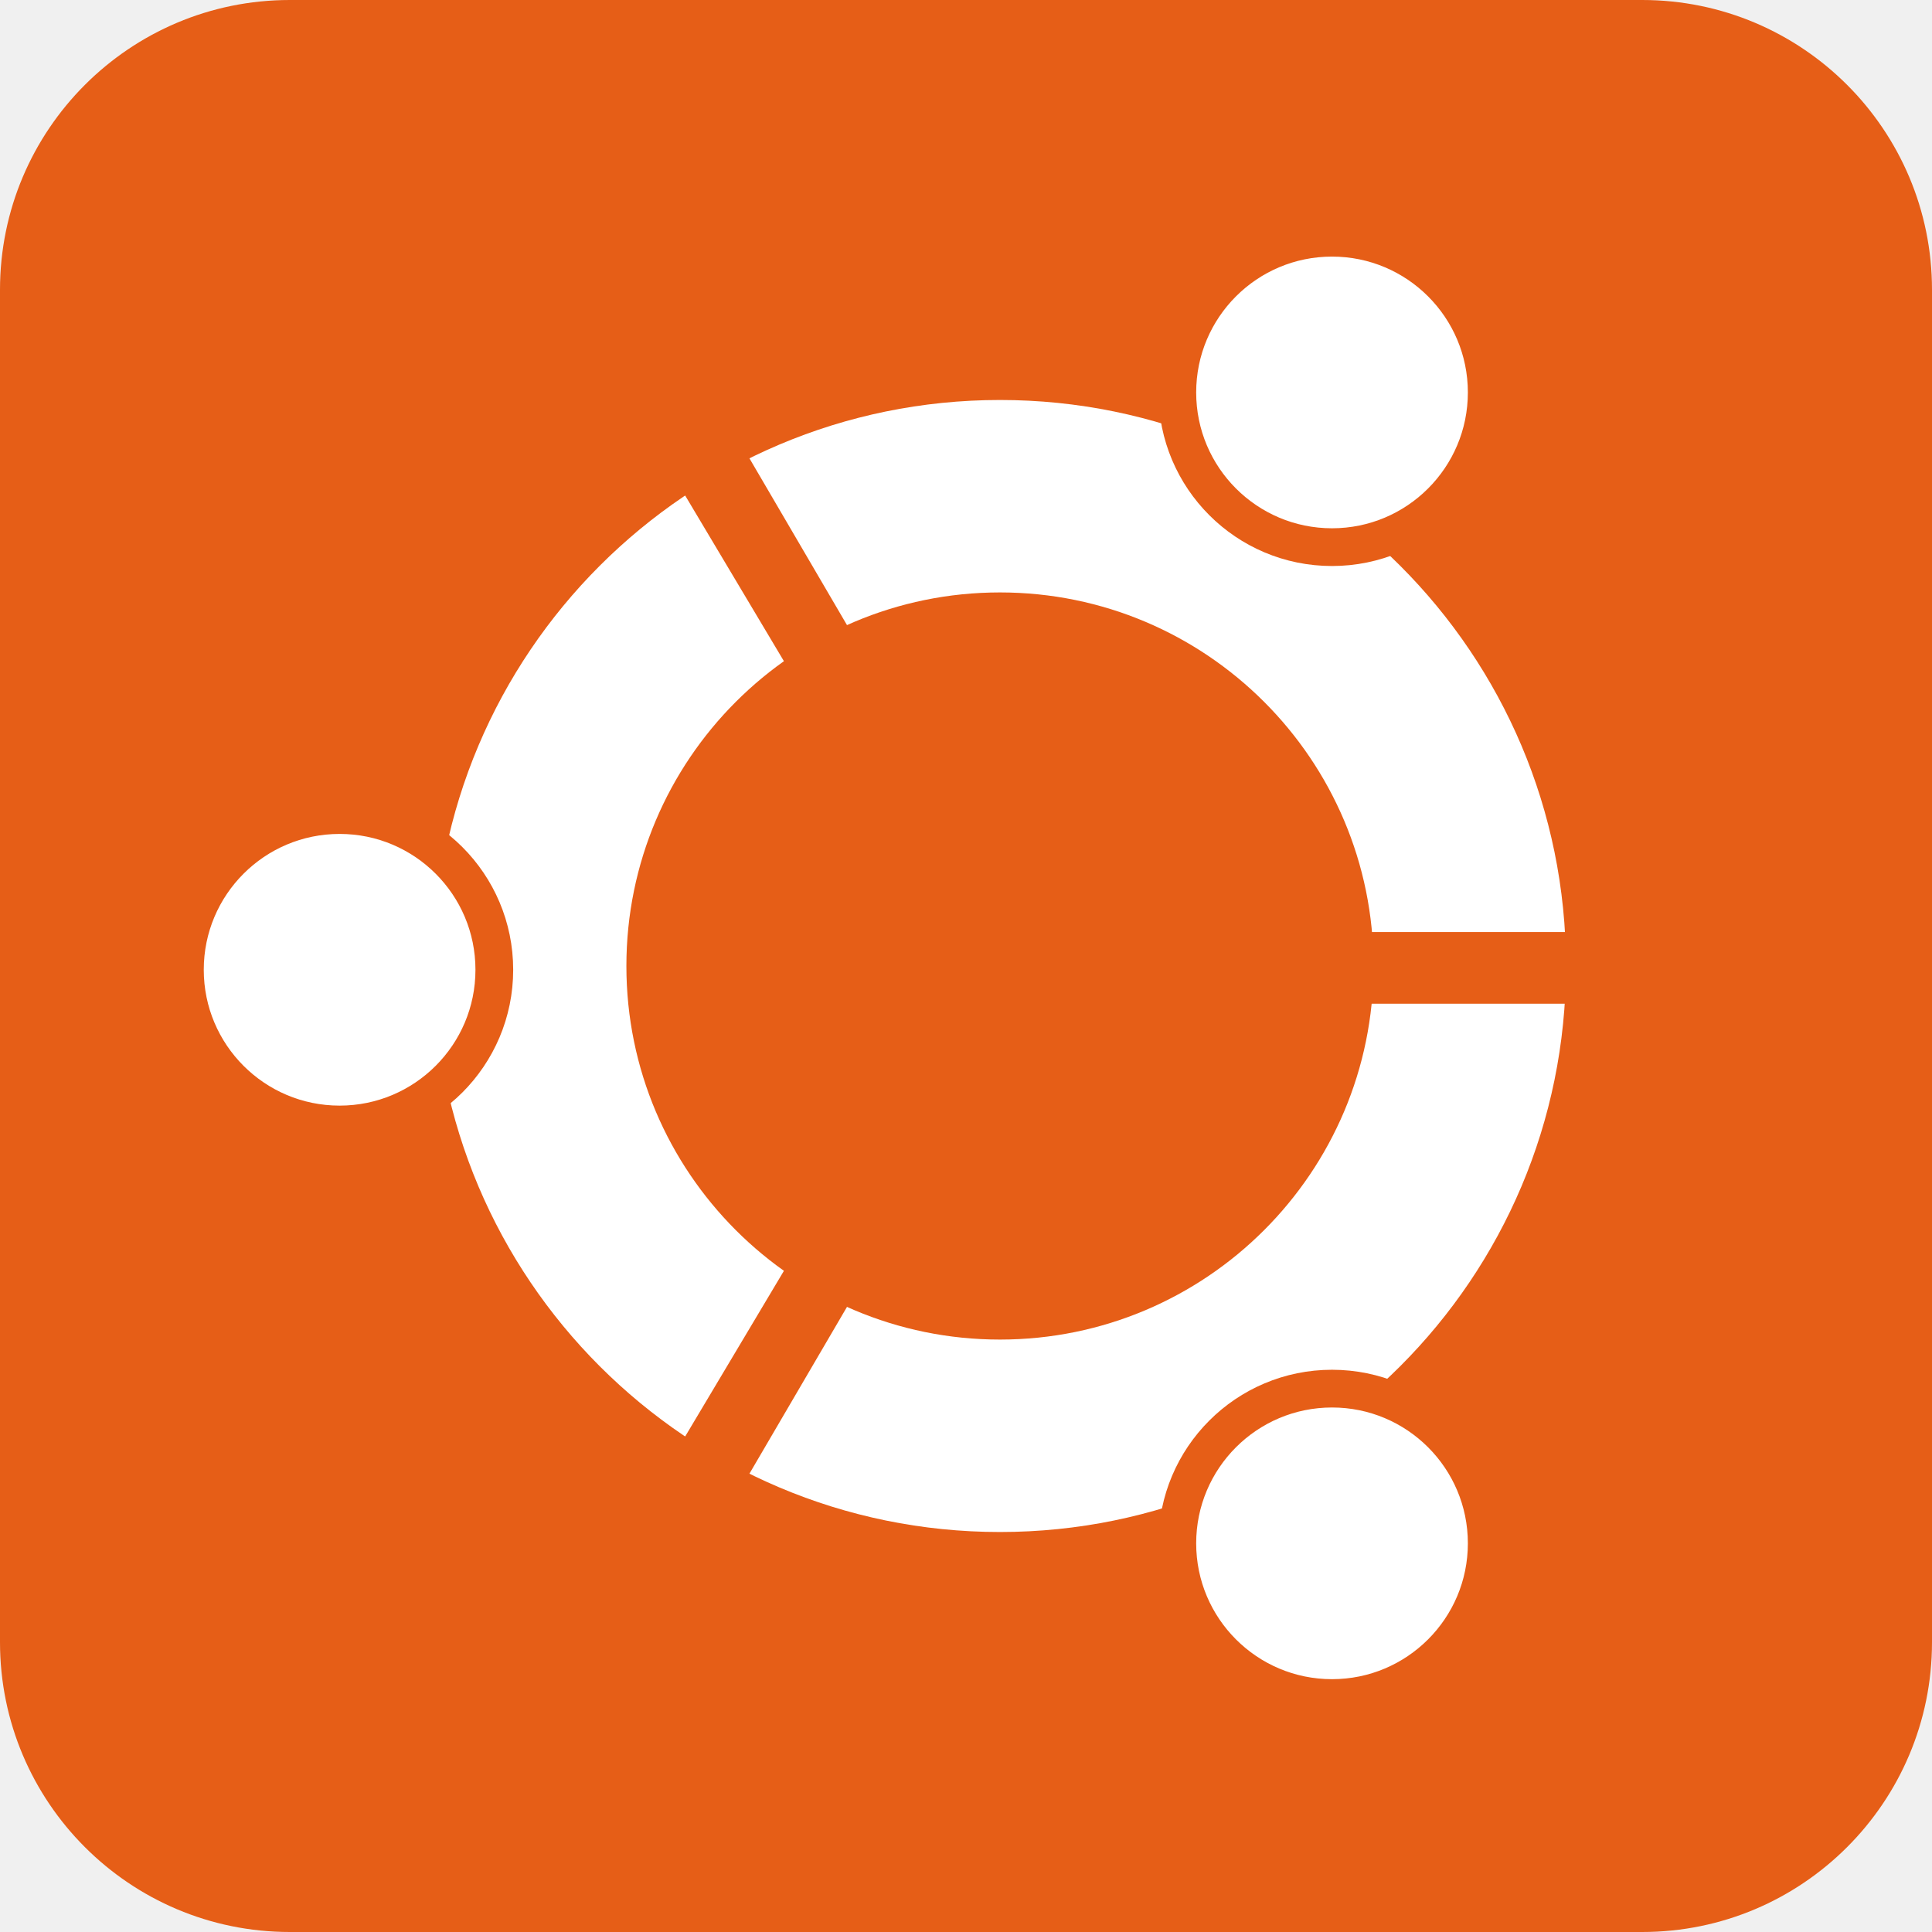
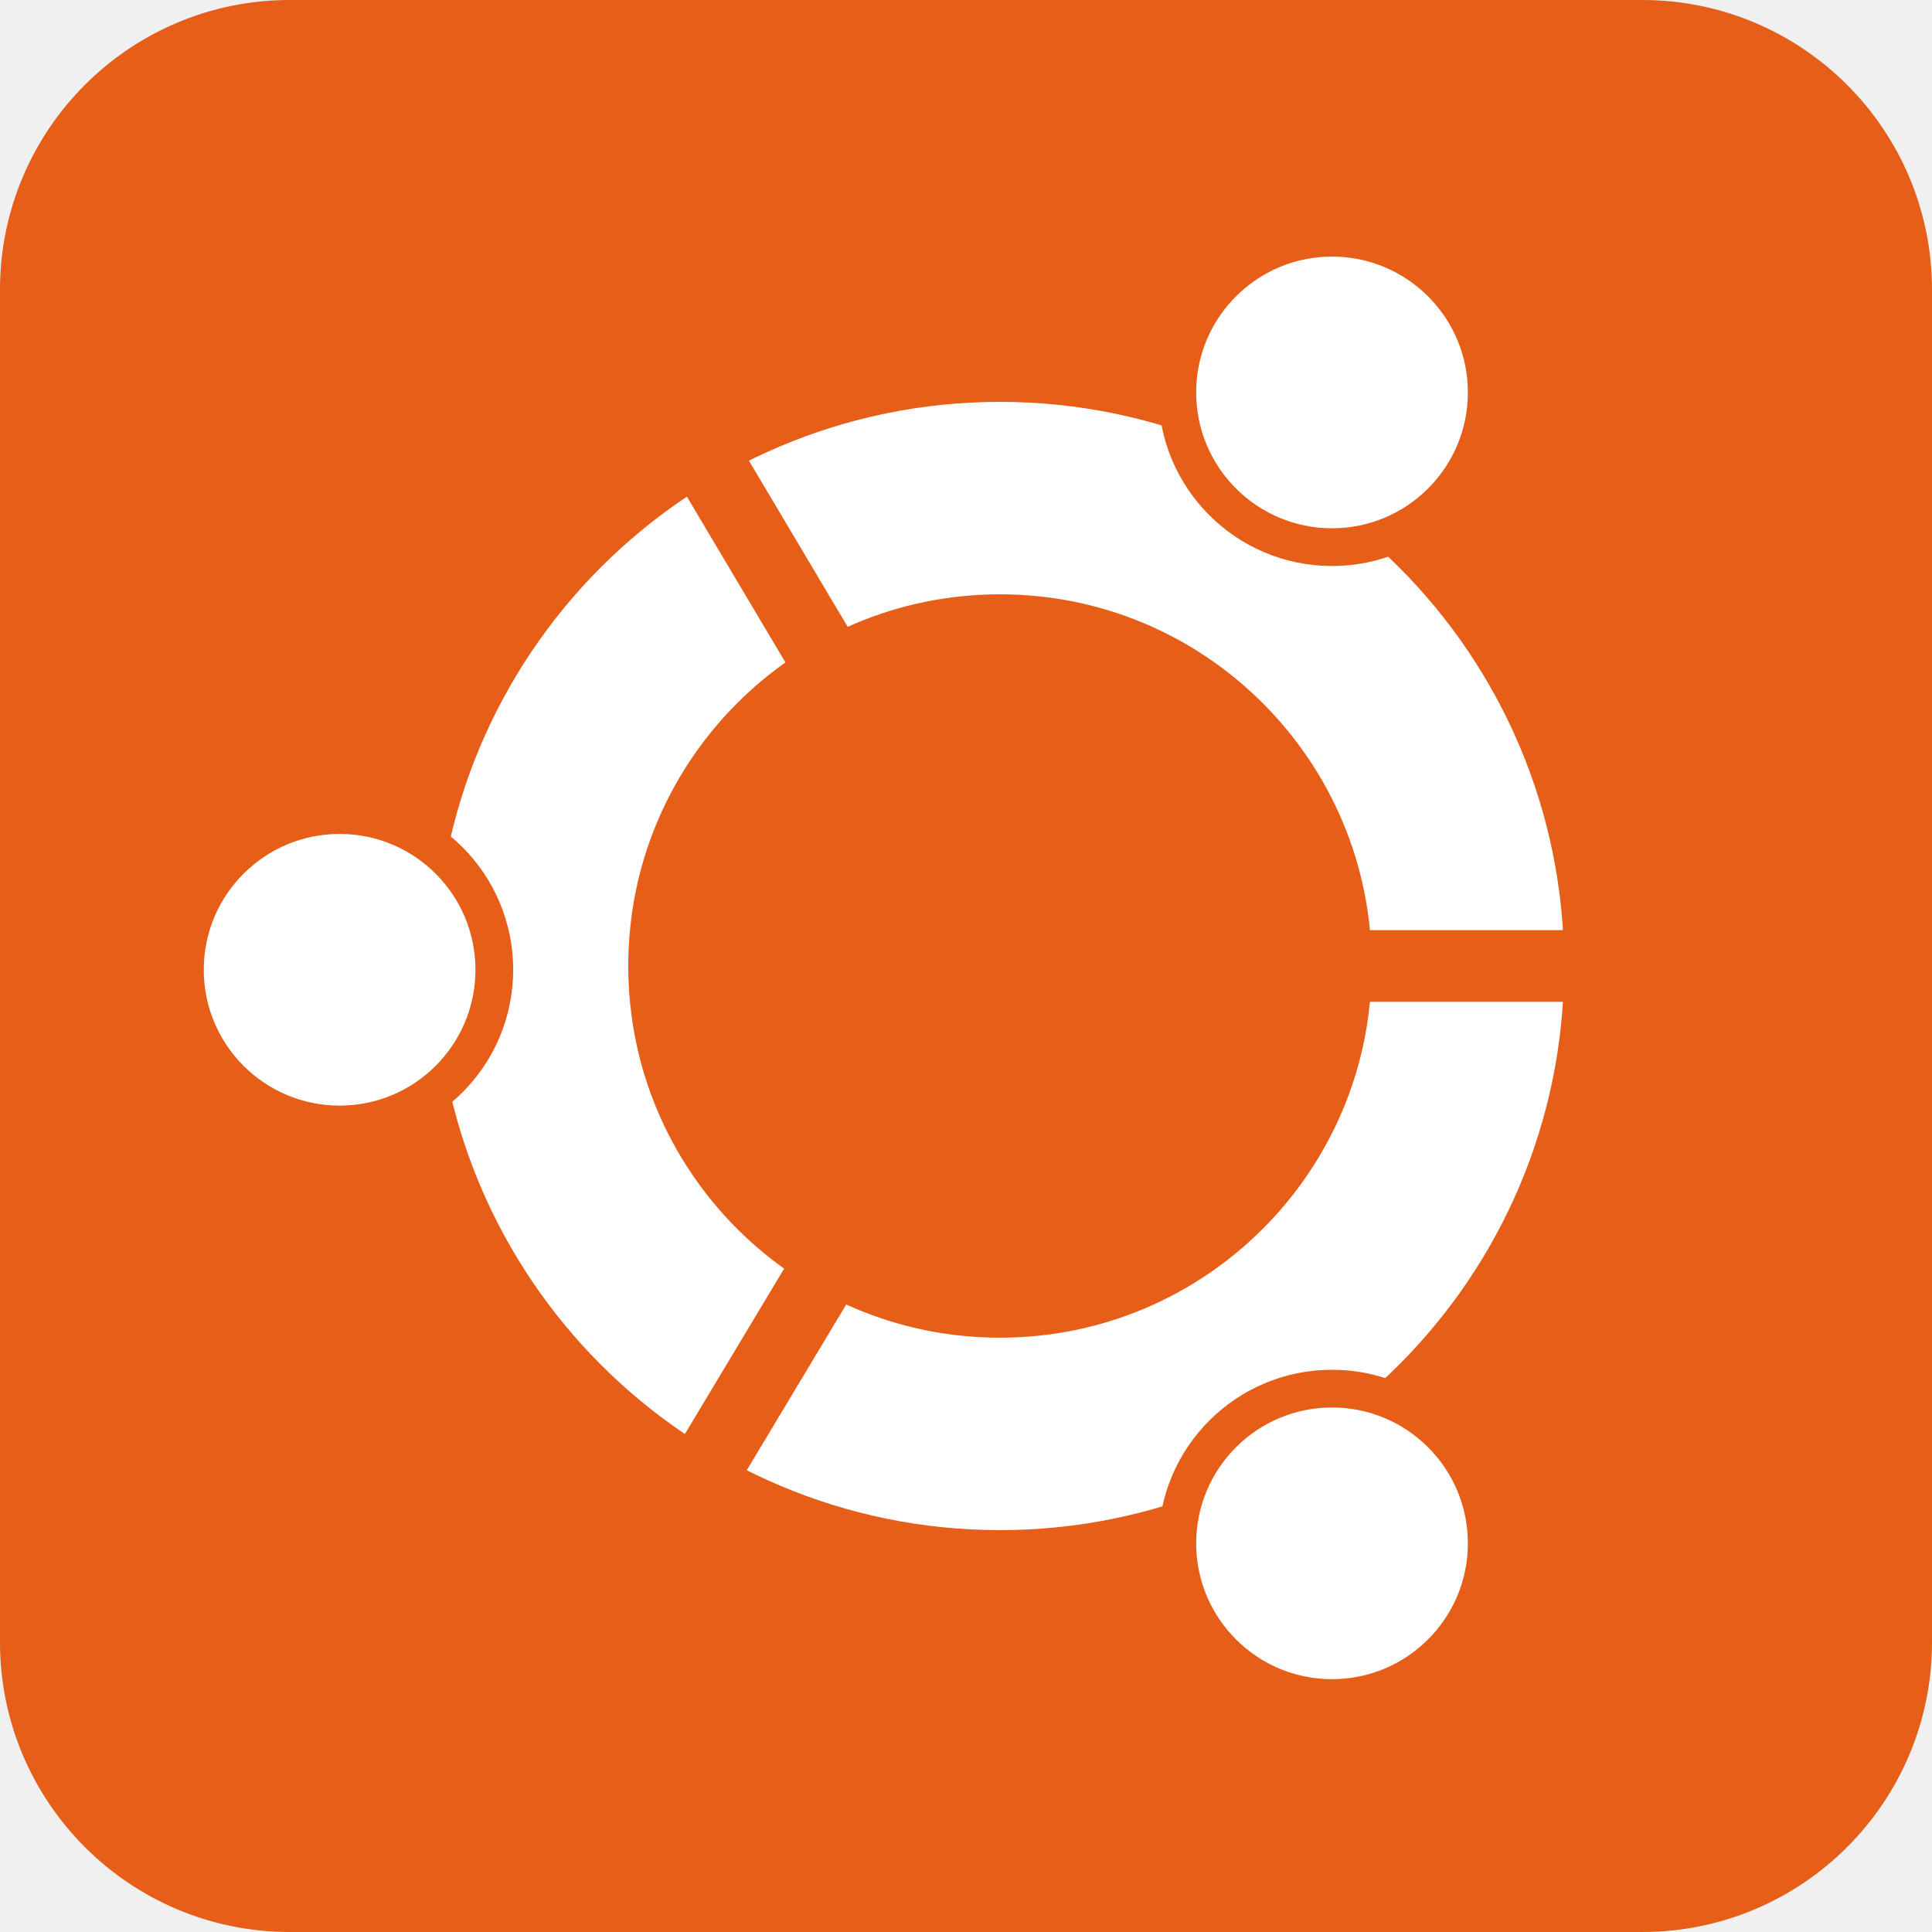
<svg xmlns="http://www.w3.org/2000/svg" aria-label="Ubuntu" role="img" viewBox="0 0 512 512">
  <rect width="512" height="512" rx="15%" fill="#e65e17" />
-   <g fill="#fff">
-     <circle cx="265" cy="256" r="150" />
-     <g stroke="#e65e17" stroke-width="10">
-       <circle cx="90" cy="257" r="41" />
-       <circle cx="353" cy="409" r="41" />
-       <circle cx="353" cy="104" r="41" />
-     </g>
-   </g>
-   <g fill="#e65e17">
-     <circle cx="265" cy="256" r="99" />
-     <path d="m420 266v-19h-60v19zm-241 119 17 10 31-53-17-9zm17-268-17 10 31 52 17-9z" />
+   <circle cx="265" cy="256" r="124" fill="#e65e17" stroke="#fff" stroke-width="51" />
+   <g fill="#fff" stroke="#e65e17" stroke-width="10">
+     <circle cx="90" cy="257" r="41" />
+     <circle cx="353" cy="409" r="41" />
+     <circle cx="353" cy="104" r="41" />
+     <path stroke-width="19" d="M185,118l82,138m0,0h155h-155l-84,140" />
  </g>
</svg>
